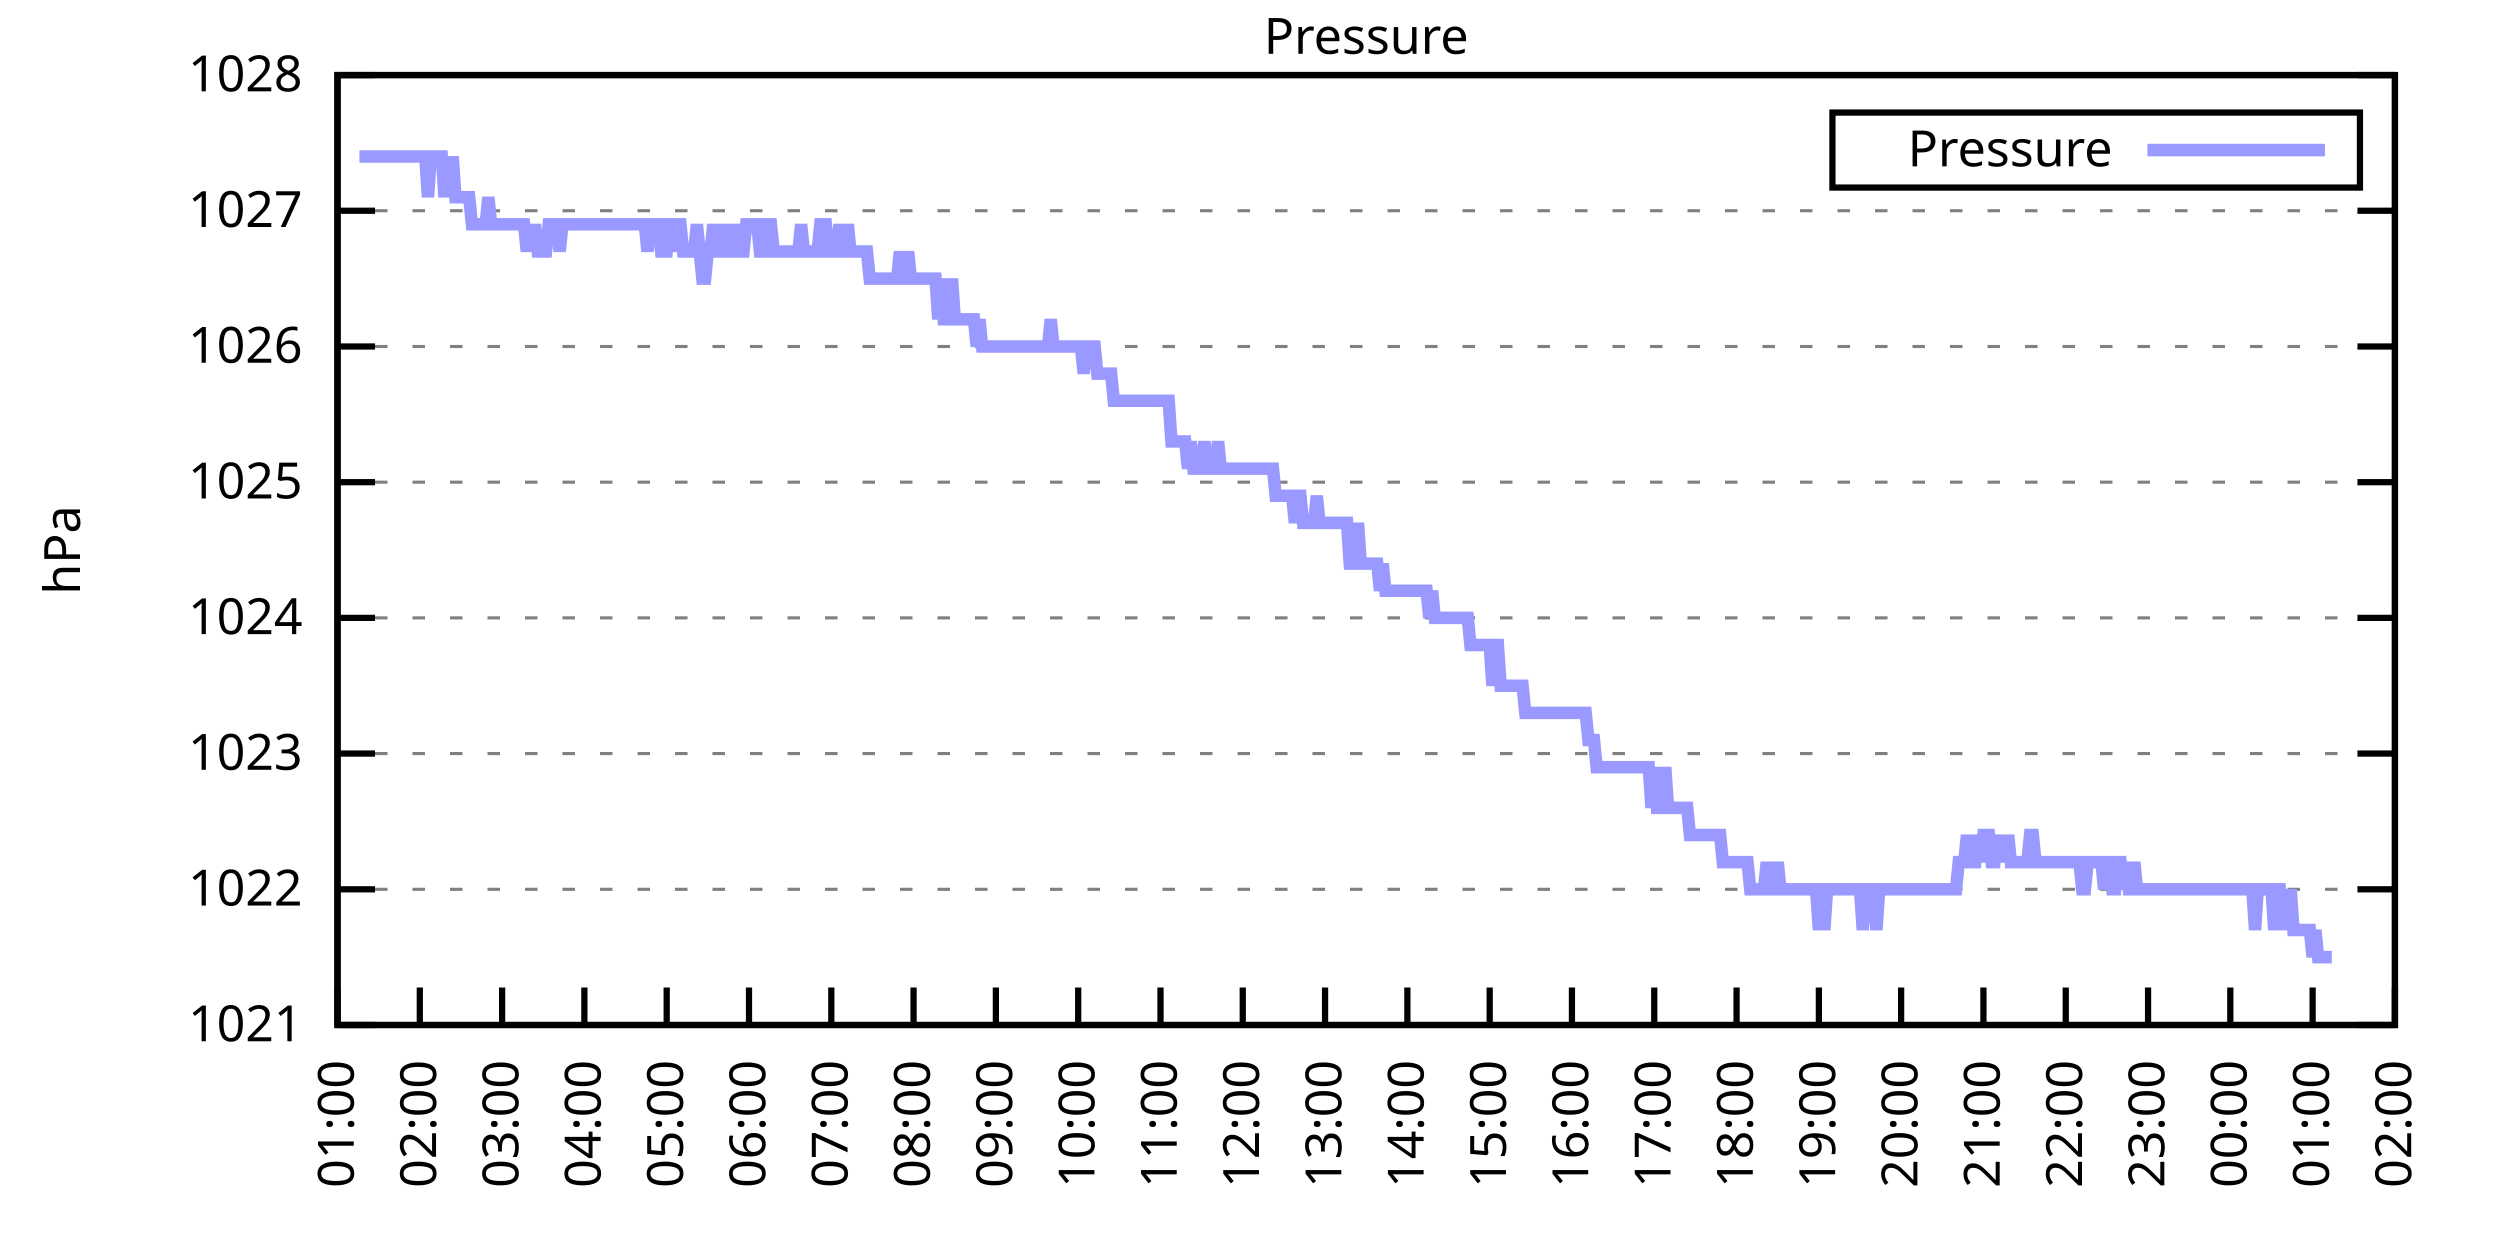
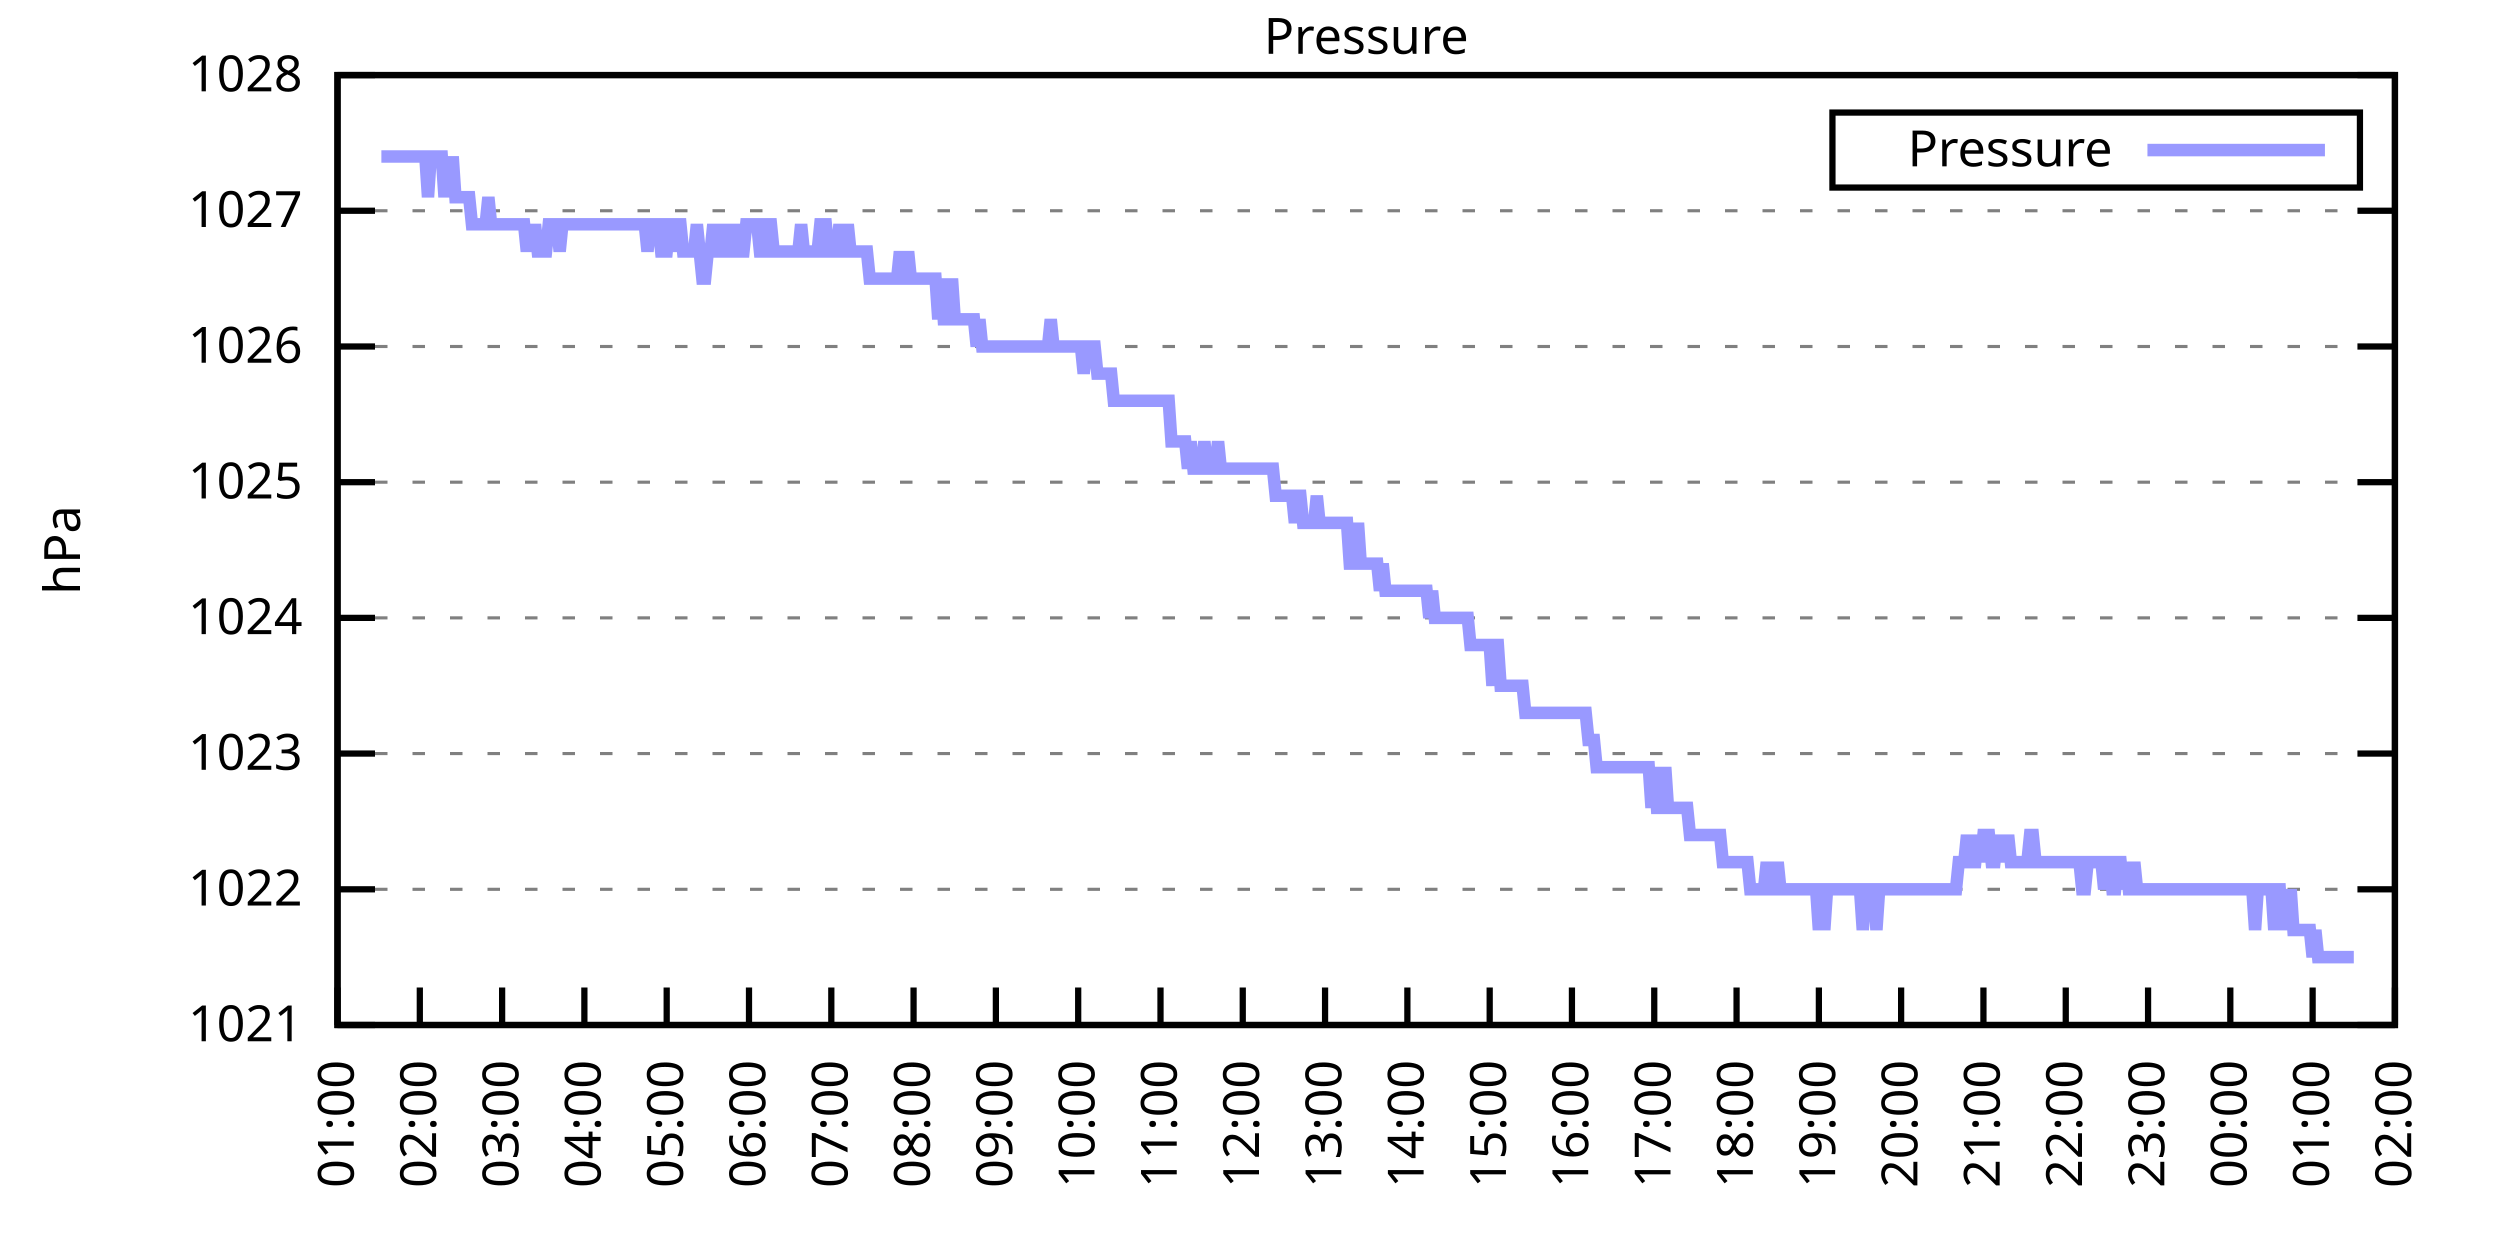
<svg xmlns="http://www.w3.org/2000/svg" xmlns:xlink="http://www.w3.org/1999/xlink" width="400" height="200" viewBox="0 0 400 200">
  <g id="gnuplot_canvas">
    <rect x="0" y="0" width="400" height="200" fill="none" />
    <defs>
      <circle id="gpDot" r="0.5" stroke-width="0.5" stroke="currentColor" />
      <path id="gpPt0" stroke-width="0.333" stroke="currentColor" d="M-1,0 h2 M0,-1 v2" />
      <path id="gpPt1" stroke-width="0.333" stroke="currentColor" d="M-1,-1 L1,1 M1,-1 L-1,1" />
      <path id="gpPt2" stroke-width="0.333" stroke="currentColor" d="M-1,0 L1,0 M0,-1 L0,1 M-1,-1 L1,1 M-1,1 L1,-1" />
      <rect id="gpPt3" stroke-width="0.333" stroke="currentColor" x="-1" y="-1" width="2" height="2" />
      <rect id="gpPt4" stroke-width="0.333" stroke="currentColor" fill="currentColor" x="-1" y="-1" width="2" height="2" />
      <circle id="gpPt5" stroke-width="0.333" stroke="currentColor" cx="0" cy="0" r="1" />
      <use xlink:href="#gpPt5" id="gpPt6" fill="currentColor" stroke="none" />
      <path id="gpPt7" stroke-width="0.333" stroke="currentColor" d="M0,-1.33 L-1.33,0.67 L1.33,0.67 z" />
      <use xlink:href="#gpPt7" id="gpPt8" fill="currentColor" stroke="none" />
      <use xlink:href="#gpPt7" id="gpPt9" stroke="currentColor" transform="rotate(180)" />
      <use xlink:href="#gpPt9" id="gpPt10" fill="currentColor" stroke="none" />
      <use xlink:href="#gpPt3" id="gpPt11" stroke="currentColor" transform="rotate(45)" />
      <use xlink:href="#gpPt11" id="gpPt12" fill="currentColor" stroke="none" />
      <path id="gpPt13" stroke-width="0.333" stroke="currentColor" d="M0,1.330 L1.265,0.411 L0.782,-1.067 L-0.782,-1.076 L-1.265,0.411 z" />
      <use xlink:href="#gpPt13" id="gpPt14" fill="currentColor" stroke="none" />
      <filter id="textbox" filterUnits="objectBoundingBox" x="0" y="0" height="1" width="1">
        <feFlood flood-color="white" flood-opacity="1" result="bgnd" />
        <feComposite in="SourceGraphic" in2="bgnd" operator="atop" />
      </filter>
      <filter id="greybox" filterUnits="objectBoundingBox" x="0" y="0" height="1" width="1">
        <feFlood flood-color="lightgrey" flood-opacity="1" result="grey" />
        <feComposite in="SourceGraphic" in2="grey" operator="atop" />
      </filter>
    </defs>
    <g fill="none" color="white" stroke="currentColor" stroke-width="1.00" stroke-linecap="butt" stroke-linejoin="miter">
</g>
    <g fill="none" color="black" stroke="currentColor" stroke-width="1.00" stroke-linecap="butt" stroke-linejoin="miter">
      <g stroke="none" shape-rendering="crispEdges">
        <polygon fill="rgb(255, 255, 255)" points="54.00,164.00 383.18,164.00 383.18,12.02 54.00,12.02 " />
      </g>
    </g>
    <g fill="none" color="black" stroke="currentColor" stroke-width="1.00" stroke-linecap="butt" stroke-linejoin="miter">
</g>
    <g fill="none" color="black" stroke="black" stroke-width="0.50" stroke-linecap="butt" stroke-linejoin="miter">
</g>
    <g fill="none" color="gray" stroke="currentColor" stroke-width="0.50" stroke-linecap="butt" stroke-linejoin="miter">
      <path stroke="gray" stroke-dasharray="2,4" class="gridline" d="M54.00,164.00 L383.19,164.00  " />
    </g>
    <g fill="none" color="gray" stroke="gray" stroke-width="1.00" stroke-linecap="butt" stroke-linejoin="miter">
</g>
    <g fill="none" color="black" stroke="currentColor" stroke-width="1.00" stroke-linecap="butt" stroke-linejoin="miter">
      <path stroke="black" d="M54.00,164.00 L60.00,164.00 M383.19,164.00 L377.19,164.00  " />
      <g transform="translate(48.40,166.60)" stroke="none" fill="black" font-family="Sans" font-size="8.00" text-anchor="end">
        <text>
          <tspan font-family="Sans"> 1021</tspan>
        </text>
      </g>
    </g>
    <g fill="none" color="black" stroke="currentColor" stroke-width="1.00" stroke-linecap="butt" stroke-linejoin="miter">
</g>
    <g fill="none" color="black" stroke="black" stroke-width="0.50" stroke-linecap="butt" stroke-linejoin="miter">
</g>
    <g fill="none" color="gray" stroke="currentColor" stroke-width="0.50" stroke-linecap="butt" stroke-linejoin="miter">
      <path stroke="gray" stroke-dasharray="2,4" class="gridline" d="M54.00,142.29 L383.19,142.29  " />
    </g>
    <g fill="none" color="gray" stroke="gray" stroke-width="1.00" stroke-linecap="butt" stroke-linejoin="miter">
</g>
    <g fill="none" color="black" stroke="currentColor" stroke-width="1.00" stroke-linecap="butt" stroke-linejoin="miter">
      <path stroke="black" d="M54.00,142.29 L60.00,142.29 M383.19,142.29 L377.19,142.29  " />
      <g transform="translate(48.40,144.89)" stroke="none" fill="black" font-family="Sans" font-size="8.00" text-anchor="end">
        <text>
          <tspan font-family="Sans"> 1022</tspan>
        </text>
      </g>
    </g>
    <g fill="none" color="black" stroke="currentColor" stroke-width="1.00" stroke-linecap="butt" stroke-linejoin="miter">
</g>
    <g fill="none" color="black" stroke="black" stroke-width="0.50" stroke-linecap="butt" stroke-linejoin="miter">
</g>
    <g fill="none" color="gray" stroke="currentColor" stroke-width="0.50" stroke-linecap="butt" stroke-linejoin="miter">
      <path stroke="gray" stroke-dasharray="2,4" class="gridline" d="M54.00,120.57 L383.19,120.57  " />
    </g>
    <g fill="none" color="gray" stroke="gray" stroke-width="1.00" stroke-linecap="butt" stroke-linejoin="miter">
</g>
    <g fill="none" color="black" stroke="currentColor" stroke-width="1.00" stroke-linecap="butt" stroke-linejoin="miter">
      <path stroke="black" d="M54.00,120.57 L60.00,120.57 M383.19,120.57 L377.19,120.57  " />
      <g transform="translate(48.40,123.17)" stroke="none" fill="black" font-family="Sans" font-size="8.00" text-anchor="end">
        <text>
          <tspan font-family="Sans"> 1023</tspan>
        </text>
      </g>
    </g>
    <g fill="none" color="black" stroke="currentColor" stroke-width="1.00" stroke-linecap="butt" stroke-linejoin="miter">
</g>
    <g fill="none" color="black" stroke="black" stroke-width="0.50" stroke-linecap="butt" stroke-linejoin="miter">
</g>
    <g fill="none" color="gray" stroke="currentColor" stroke-width="0.50" stroke-linecap="butt" stroke-linejoin="miter">
      <path stroke="gray" stroke-dasharray="2,4" class="gridline" d="M54.00,98.86 L383.19,98.86  " />
    </g>
    <g fill="none" color="gray" stroke="gray" stroke-width="1.00" stroke-linecap="butt" stroke-linejoin="miter">
</g>
    <g fill="none" color="black" stroke="currentColor" stroke-width="1.00" stroke-linecap="butt" stroke-linejoin="miter">
      <path stroke="black" d="M54.00,98.86 L60.00,98.86 M383.19,98.86 L377.19,98.86  " />
      <g transform="translate(48.40,101.46)" stroke="none" fill="black" font-family="Sans" font-size="8.00" text-anchor="end">
        <text>
          <tspan font-family="Sans"> 1024</tspan>
        </text>
      </g>
    </g>
    <g fill="none" color="black" stroke="currentColor" stroke-width="1.00" stroke-linecap="butt" stroke-linejoin="miter">
</g>
    <g fill="none" color="black" stroke="black" stroke-width="0.50" stroke-linecap="butt" stroke-linejoin="miter">
</g>
    <g fill="none" color="gray" stroke="currentColor" stroke-width="0.50" stroke-linecap="butt" stroke-linejoin="miter">
      <path stroke="gray" stroke-dasharray="2,4" class="gridline" d="M54.00,77.15 L383.19,77.15  " />
    </g>
    <g fill="none" color="gray" stroke="gray" stroke-width="1.00" stroke-linecap="butt" stroke-linejoin="miter">
</g>
    <g fill="none" color="black" stroke="currentColor" stroke-width="1.00" stroke-linecap="butt" stroke-linejoin="miter">
      <path stroke="black" d="M54.00,77.15 L60.00,77.15 M383.19,77.15 L377.19,77.15  " />
      <g transform="translate(48.40,79.75)" stroke="none" fill="black" font-family="Sans" font-size="8.00" text-anchor="end">
        <text>
          <tspan font-family="Sans"> 1025</tspan>
        </text>
      </g>
    </g>
    <g fill="none" color="black" stroke="currentColor" stroke-width="1.00" stroke-linecap="butt" stroke-linejoin="miter">
</g>
    <g fill="none" color="black" stroke="black" stroke-width="0.50" stroke-linecap="butt" stroke-linejoin="miter">
</g>
    <g fill="none" color="gray" stroke="currentColor" stroke-width="0.50" stroke-linecap="butt" stroke-linejoin="miter">
      <path stroke="gray" stroke-dasharray="2,4" class="gridline" d="M54.00,55.44 L383.19,55.44  " />
    </g>
    <g fill="none" color="gray" stroke="gray" stroke-width="1.00" stroke-linecap="butt" stroke-linejoin="miter">
</g>
    <g fill="none" color="black" stroke="currentColor" stroke-width="1.00" stroke-linecap="butt" stroke-linejoin="miter">
      <path stroke="black" d="M54.00,55.44 L60.00,55.44 M383.19,55.44 L377.19,55.44  " />
      <g transform="translate(48.40,58.04)" stroke="none" fill="black" font-family="Sans" font-size="8.00" text-anchor="end">
        <text>
          <tspan font-family="Sans"> 1026</tspan>
        </text>
      </g>
    </g>
    <g fill="none" color="black" stroke="currentColor" stroke-width="1.00" stroke-linecap="butt" stroke-linejoin="miter">
</g>
    <g fill="none" color="black" stroke="black" stroke-width="0.50" stroke-linecap="butt" stroke-linejoin="miter">
</g>
    <g fill="none" color="gray" stroke="currentColor" stroke-width="0.50" stroke-linecap="butt" stroke-linejoin="miter">
      <path stroke="gray" stroke-dasharray="2,4" class="gridline" d="M54.00,33.72 L383.19,33.72  " />
    </g>
    <g fill="none" color="gray" stroke="gray" stroke-width="1.00" stroke-linecap="butt" stroke-linejoin="miter">
</g>
    <g fill="none" color="black" stroke="currentColor" stroke-width="1.00" stroke-linecap="butt" stroke-linejoin="miter">
      <path stroke="black" d="M54.00,33.72 L60.00,33.72 M383.19,33.72 L377.19,33.72  " />
      <g transform="translate(48.40,36.32)" stroke="none" fill="black" font-family="Sans" font-size="8.00" text-anchor="end">
        <text>
          <tspan font-family="Sans"> 1027</tspan>
        </text>
      </g>
    </g>
    <g fill="none" color="black" stroke="currentColor" stroke-width="1.00" stroke-linecap="butt" stroke-linejoin="miter">
</g>
    <g fill="none" color="black" stroke="black" stroke-width="0.50" stroke-linecap="butt" stroke-linejoin="miter">
</g>
    <g fill="none" color="gray" stroke="currentColor" stroke-width="0.50" stroke-linecap="butt" stroke-linejoin="miter">
      <path stroke="gray" stroke-dasharray="2,4" class="gridline" d="M54.00,12.01 L383.19,12.01  " />
    </g>
    <g fill="none" color="gray" stroke="gray" stroke-width="1.00" stroke-linecap="butt" stroke-linejoin="miter">
</g>
    <g fill="none" color="black" stroke="currentColor" stroke-width="1.00" stroke-linecap="butt" stroke-linejoin="miter">
      <path stroke="black" d="M54.00,12.01 L60.00,12.01 M383.19,12.01 L377.19,12.01  " />
      <g transform="translate(48.40,14.61)" stroke="none" fill="black" font-family="Sans" font-size="8.00" text-anchor="end">
        <text>
          <tspan font-family="Sans"> 1028</tspan>
        </text>
      </g>
    </g>
    <g fill="none" color="black" stroke="currentColor" stroke-width="1.00" stroke-linecap="butt" stroke-linejoin="miter">
      <path stroke="black" d="M54.00,164.00 L54.00,158.00  " />
      <g transform="translate(56.60,169.60) rotate(270.00)" stroke="none" fill="black" font-family="Sans" font-size="8.00" text-anchor="end">
        <text>
          <tspan font-family="Sans">01:00</tspan>
        </text>
      </g>
    </g>
    <g fill="none" color="black" stroke="currentColor" stroke-width="1.00" stroke-linecap="butt" stroke-linejoin="miter">
      <path stroke="black" d="M67.17,164.00 L67.17,158.00  " />
      <g transform="translate(69.77,169.60) rotate(270.00)" stroke="none" fill="black" font-family="Sans" font-size="8.00" text-anchor="end">
        <text>
          <tspan font-family="Sans">02:00</tspan>
        </text>
      </g>
    </g>
    <g fill="none" color="black" stroke="currentColor" stroke-width="1.00" stroke-linecap="butt" stroke-linejoin="miter">
      <path stroke="black" d="M80.34,164.00 L80.34,158.00  " />
      <g transform="translate(82.94,169.60) rotate(270.00)" stroke="none" fill="black" font-family="Sans" font-size="8.00" text-anchor="end">
        <text>
          <tspan font-family="Sans">03:00</tspan>
        </text>
      </g>
    </g>
    <g fill="none" color="black" stroke="currentColor" stroke-width="1.00" stroke-linecap="butt" stroke-linejoin="miter">
      <path stroke="black" d="M93.50,164.00 L93.50,158.00  " />
      <g transform="translate(96.10,169.60) rotate(270.00)" stroke="none" fill="black" font-family="Sans" font-size="8.00" text-anchor="end">
        <text>
          <tspan font-family="Sans">04:00</tspan>
        </text>
      </g>
    </g>
    <g fill="none" color="black" stroke="currentColor" stroke-width="1.00" stroke-linecap="butt" stroke-linejoin="miter">
      <path stroke="black" d="M106.67,164.00 L106.67,158.00  " />
      <g transform="translate(109.27,169.60) rotate(270.00)" stroke="none" fill="black" font-family="Sans" font-size="8.00" text-anchor="end">
        <text>
          <tspan font-family="Sans">05:00</tspan>
        </text>
      </g>
    </g>
    <g fill="none" color="black" stroke="currentColor" stroke-width="1.00" stroke-linecap="butt" stroke-linejoin="miter">
      <path stroke="black" d="M119.84,164.00 L119.84,158.00  " />
      <g transform="translate(122.44,169.60) rotate(270.00)" stroke="none" fill="black" font-family="Sans" font-size="8.00" text-anchor="end">
        <text>
          <tspan font-family="Sans">06:00</tspan>
        </text>
      </g>
    </g>
    <g fill="none" color="black" stroke="currentColor" stroke-width="1.00" stroke-linecap="butt" stroke-linejoin="miter">
      <path stroke="black" d="M133.01,164.00 L133.01,158.00  " />
      <g transform="translate(135.61,169.60) rotate(270.00)" stroke="none" fill="black" font-family="Sans" font-size="8.00" text-anchor="end">
        <text>
          <tspan font-family="Sans">07:00</tspan>
        </text>
      </g>
    </g>
    <g fill="none" color="black" stroke="currentColor" stroke-width="1.00" stroke-linecap="butt" stroke-linejoin="miter">
      <path stroke="black" d="M146.17,164.00 L146.17,158.00  " />
      <g transform="translate(148.77,169.60) rotate(270.00)" stroke="none" fill="black" font-family="Sans" font-size="8.00" text-anchor="end">
        <text>
          <tspan font-family="Sans">08:00</tspan>
        </text>
      </g>
    </g>
    <g fill="none" color="black" stroke="currentColor" stroke-width="1.00" stroke-linecap="butt" stroke-linejoin="miter">
      <path stroke="black" d="M159.34,164.00 L159.34,158.00  " />
      <g transform="translate(161.94,169.60) rotate(270.00)" stroke="none" fill="black" font-family="Sans" font-size="8.00" text-anchor="end">
        <text>
          <tspan font-family="Sans">09:00</tspan>
        </text>
      </g>
    </g>
    <g fill="none" color="black" stroke="currentColor" stroke-width="1.00" stroke-linecap="butt" stroke-linejoin="miter">
      <path stroke="black" d="M172.51,164.00 L172.51,158.00  " />
      <g transform="translate(175.11,169.60) rotate(270.00)" stroke="none" fill="black" font-family="Sans" font-size="8.00" text-anchor="end">
        <text>
          <tspan font-family="Sans">10:00</tspan>
        </text>
      </g>
    </g>
    <g fill="none" color="black" stroke="currentColor" stroke-width="1.00" stroke-linecap="butt" stroke-linejoin="miter">
      <path stroke="black" d="M185.68,164.00 L185.68,158.00  " />
      <g transform="translate(188.28,169.60) rotate(270.00)" stroke="none" fill="black" font-family="Sans" font-size="8.00" text-anchor="end">
        <text>
          <tspan font-family="Sans">11:00</tspan>
        </text>
      </g>
    </g>
    <g fill="none" color="black" stroke="currentColor" stroke-width="1.00" stroke-linecap="butt" stroke-linejoin="miter">
      <path stroke="black" d="M198.84,164.00 L198.84,158.00  " />
      <g transform="translate(201.44,169.60) rotate(270.00)" stroke="none" fill="black" font-family="Sans" font-size="8.00" text-anchor="end">
        <text>
          <tspan font-family="Sans">12:00</tspan>
        </text>
      </g>
    </g>
    <g fill="none" color="black" stroke="currentColor" stroke-width="1.00" stroke-linecap="butt" stroke-linejoin="miter">
      <path stroke="black" d="M212.01,164.00 L212.01,158.00  " />
      <g transform="translate(214.61,169.60) rotate(270.00)" stroke="none" fill="black" font-family="Sans" font-size="8.00" text-anchor="end">
        <text>
          <tspan font-family="Sans">13:00</tspan>
        </text>
      </g>
    </g>
    <g fill="none" color="black" stroke="currentColor" stroke-width="1.00" stroke-linecap="butt" stroke-linejoin="miter">
      <path stroke="black" d="M225.18,164.00 L225.18,158.00  " />
      <g transform="translate(227.78,169.60) rotate(270.00)" stroke="none" fill="black" font-family="Sans" font-size="8.00" text-anchor="end">
        <text>
          <tspan font-family="Sans">14:00</tspan>
        </text>
      </g>
    </g>
    <g fill="none" color="black" stroke="currentColor" stroke-width="1.00" stroke-linecap="butt" stroke-linejoin="miter">
      <path stroke="black" d="M238.35,164.00 L238.35,158.00  " />
      <g transform="translate(240.95,169.60) rotate(270.00)" stroke="none" fill="black" font-family="Sans" font-size="8.00" text-anchor="end">
        <text>
          <tspan font-family="Sans">15:00</tspan>
        </text>
      </g>
    </g>
    <g fill="none" color="black" stroke="currentColor" stroke-width="1.00" stroke-linecap="butt" stroke-linejoin="miter">
      <path stroke="black" d="M251.51,164.00 L251.51,158.00  " />
      <g transform="translate(254.11,169.60) rotate(270.00)" stroke="none" fill="black" font-family="Sans" font-size="8.00" text-anchor="end">
        <text>
          <tspan font-family="Sans">16:00</tspan>
        </text>
      </g>
    </g>
    <g fill="none" color="black" stroke="currentColor" stroke-width="1.00" stroke-linecap="butt" stroke-linejoin="miter">
      <path stroke="black" d="M264.68,164.00 L264.68,158.00  " />
      <g transform="translate(267.28,169.60) rotate(270.00)" stroke="none" fill="black" font-family="Sans" font-size="8.00" text-anchor="end">
        <text>
          <tspan font-family="Sans">17:00</tspan>
        </text>
      </g>
    </g>
    <g fill="none" color="black" stroke="currentColor" stroke-width="1.00" stroke-linecap="butt" stroke-linejoin="miter">
      <path stroke="black" d="M277.85,164.00 L277.85,158.00  " />
      <g transform="translate(280.45,169.60) rotate(270.00)" stroke="none" fill="black" font-family="Sans" font-size="8.00" text-anchor="end">
        <text>
          <tspan font-family="Sans">18:00</tspan>
        </text>
      </g>
    </g>
    <g fill="none" color="black" stroke="currentColor" stroke-width="1.00" stroke-linecap="butt" stroke-linejoin="miter">
      <path stroke="black" d="M291.02,164.00 L291.02,158.00  " />
      <g transform="translate(293.62,169.60) rotate(270.00)" stroke="none" fill="black" font-family="Sans" font-size="8.00" text-anchor="end">
        <text>
          <tspan font-family="Sans">19:00</tspan>
        </text>
      </g>
    </g>
    <g fill="none" color="black" stroke="currentColor" stroke-width="1.00" stroke-linecap="butt" stroke-linejoin="miter">
      <path stroke="black" d="M304.18,164.00 L304.18,158.00  " />
      <g transform="translate(306.78,169.60) rotate(270.00)" stroke="none" fill="black" font-family="Sans" font-size="8.00" text-anchor="end">
        <text>
          <tspan font-family="Sans">20:00</tspan>
        </text>
      </g>
    </g>
    <g fill="none" color="black" stroke="currentColor" stroke-width="1.00" stroke-linecap="butt" stroke-linejoin="miter">
      <path stroke="black" d="M317.35,164.00 L317.35,158.00  " />
      <g transform="translate(319.95,169.60) rotate(270.00)" stroke="none" fill="black" font-family="Sans" font-size="8.00" text-anchor="end">
        <text>
          <tspan font-family="Sans">21:00</tspan>
        </text>
      </g>
    </g>
    <g fill="none" color="black" stroke="currentColor" stroke-width="1.00" stroke-linecap="butt" stroke-linejoin="miter">
      <path stroke="black" d="M330.52,164.00 L330.52,158.00  " />
      <g transform="translate(333.12,169.60) rotate(270.00)" stroke="none" fill="black" font-family="Sans" font-size="8.00" text-anchor="end">
        <text>
          <tspan font-family="Sans">22:00</tspan>
        </text>
      </g>
    </g>
    <g fill="none" color="black" stroke="currentColor" stroke-width="1.00" stroke-linecap="butt" stroke-linejoin="miter">
      <path stroke="black" d="M343.69,164.00 L343.69,158.00  " />
      <g transform="translate(346.29,169.60) rotate(270.00)" stroke="none" fill="black" font-family="Sans" font-size="8.00" text-anchor="end">
        <text>
          <tspan font-family="Sans">23:00</tspan>
        </text>
      </g>
    </g>
    <g fill="none" color="black" stroke="currentColor" stroke-width="1.00" stroke-linecap="butt" stroke-linejoin="miter">
      <path stroke="black" d="M356.85,164.00 L356.85,158.00  " />
      <g transform="translate(359.45,169.60) rotate(270.00)" stroke="none" fill="black" font-family="Sans" font-size="8.00" text-anchor="end">
        <text>
          <tspan font-family="Sans">00:00</tspan>
        </text>
      </g>
    </g>
    <g fill="none" color="black" stroke="currentColor" stroke-width="1.00" stroke-linecap="butt" stroke-linejoin="miter">
      <path stroke="black" d="M370.02,164.00 L370.02,158.00  " />
      <g transform="translate(372.62,169.60) rotate(270.00)" stroke="none" fill="black" font-family="Sans" font-size="8.00" text-anchor="end">
        <text>
          <tspan font-family="Sans">01:00</tspan>
        </text>
      </g>
    </g>
    <g fill="none" color="black" stroke="currentColor" stroke-width="1.00" stroke-linecap="butt" stroke-linejoin="miter">
      <path stroke="black" d="M383.19,164.00 L383.19,158.00  " />
      <g transform="translate(385.79,169.60) rotate(270.00)" stroke="none" fill="black" font-family="Sans" font-size="8.00" text-anchor="end">
        <text>
          <tspan font-family="Sans">02:00</tspan>
        </text>
      </g>
    </g>
    <g fill="none" color="black" stroke="currentColor" stroke-width="1.00" stroke-linecap="butt" stroke-linejoin="miter">
</g>
    <g fill="none" color="black" stroke="currentColor" stroke-width="1.00" stroke-linecap="butt" stroke-linejoin="miter">
      <path stroke="black" d="M54.00,12.01 L54.00,164.00 L383.19,164.00 L383.19,12.01 L54.00,12.01 Z  " />
    </g>
    <g fill="none" color="black" stroke="currentColor" stroke-width="1.00" stroke-linecap="butt" stroke-linejoin="miter">
</g>
    <g fill="none" color="black" stroke="currentColor" stroke-width="1.00" stroke-linecap="butt" stroke-linejoin="miter">
      <path stroke="black" d="M293.19,30.01 L293.19,18.01 L377.59,18.01 L377.59,30.01 L293.19,30.01 Z  " />
    </g>
    <g id="Pressure_plot_1">
      <g fill="none" color="white" stroke="black" stroke-width="2.00" stroke-linecap="butt" stroke-linejoin="miter">
</g>
      <g fill="none" color="black" stroke="currentColor" stroke-width="2.00" stroke-linecap="butt" stroke-linejoin="miter">
        <g transform="translate(337.99,26.61)" stroke="none" fill="black" font-family="Sans" font-size="8.00" text-anchor="end">
          <text>
            <tspan font-family="Sans">Pressure</tspan>
          </text>
        </g>
      </g>
      <g fill="none" color="black" stroke="currentColor" stroke-width="2.00" stroke-linecap="butt" stroke-linejoin="miter">
-         <path stroke="rgb(153, 153, 255)" d="M343.59,24.01 L371.99,24.01 M57.51,25.04 L57.95,25.04 L58.39,25.04 L58.83,25.04 L59.27,25.04 L59.71,25.04   L60.14,25.04 L60.58,25.04 L61.02,25.04 L61.46,25.04 L61.90,25.04 L62.34,25.04 L62.78,25.04 L63.22,25.04   L63.66,25.04 L64.10,25.04 L64.53,25.04 L64.97,25.04 L65.41,25.04 L65.85,25.04 L66.29,25.04 L66.73,25.04   L67.17,25.04 L67.61,25.04 L68.05,25.04 L68.48,31.55 L68.92,25.04 L69.36,25.04 L69.80,25.04 L70.24,25.04   L70.68,25.04 L71.12,31.55 L71.56,25.04 L72.00,31.55 L72.43,25.04 L72.87,31.55 L73.31,31.55 L73.75,31.55   L74.19,31.55 L74.63,31.55 L75.07,31.55 L75.51,35.89 L75.95,35.89 L76.38,35.89 L76.82,35.89 L77.26,35.89   L77.70,35.89 L78.14,31.55 L78.58,35.89 L79.02,35.89 L79.46,35.89 L79.90,35.89 L80.34,35.89 L80.77,35.89   L81.21,35.89 L81.65,35.89 L82.09,35.89 L82.53,35.89 L82.97,35.89 L83.41,35.89 L83.85,35.89 L84.29,40.24   L84.72,35.89 L85.16,40.24 L85.60,35.89 L86.04,40.24 L86.48,40.24 L86.92,40.24 L87.36,40.24 L87.80,35.89   L88.24,35.89 L88.67,35.89 L89.11,35.89 L89.55,40.24 L89.99,35.89 L90.43,35.89 L90.87,35.89 L91.31,35.89   L91.75,35.89 L92.19,35.89 L92.62,35.89 L93.06,35.89 L93.50,35.89 L93.94,35.89 L94.38,35.89 L94.82,35.89   L95.26,35.89 L95.70,35.89 L96.14,35.89 L96.58,35.89 L97.01,35.89 L97.45,35.89 L97.89,35.89 L98.33,35.89   L98.77,35.89 L99.21,35.89 L99.65,35.89 L100.09,35.89 L100.53,35.89 L100.96,35.89 L101.40,35.89 L101.84,35.89   L102.28,35.89 L102.72,35.89 L103.16,35.89 L103.60,40.24 L104.04,35.89 L104.48,35.89 L104.91,35.89 L105.35,35.89   L105.79,40.24 L106.23,40.24 L106.67,40.24 L107.11,35.89 L107.55,35.89 L107.99,40.24 L108.43,35.89 L108.87,35.89   L109.30,40.24 L109.74,40.24 L110.18,40.24 L110.62,40.24 L111.06,40.24 L111.50,35.89 L111.94,40.24 L112.38,44.58   L112.82,44.58 L113.25,40.24 L113.69,40.24 L114.13,35.89 L114.57,40.24 L115.01,40.24 L115.45,40.24 L115.89,35.89   L116.33,40.24 L116.77,40.24 L117.20,40.24 L117.64,35.89 L118.08,40.24 L118.52,40.24 L118.96,40.24 L119.40,35.89   L119.84,35.89 L120.28,35.89 L120.72,35.89 L121.15,35.89 L121.59,40.24 L122.03,40.24 L122.47,40.24 L122.91,35.89   L123.35,35.89 L123.79,40.24 L124.23,40.24 L124.67,40.24 L125.11,40.24 L125.54,40.24 L125.98,40.24 L126.42,40.24   L126.86,40.24 L127.30,40.24 L127.74,40.24 L128.18,35.89 L128.62,40.24 L129.06,40.24 L129.49,40.24 L129.93,40.24   L130.37,40.24 L130.81,40.24 L131.25,35.89 L131.69,35.89 L132.13,35.89 L132.57,40.24 L133.01,40.24 L133.44,40.24   L133.88,40.24 L134.32,35.89 L134.76,40.24 L135.20,40.24 L135.64,35.89 L136.08,40.24 L136.52,40.24 L136.96,40.24   L137.39,40.24 L137.83,40.24 L138.27,40.24 L138.71,40.24 L139.15,44.58 L139.59,44.58 L140.03,44.58 L140.47,44.58   L140.91,44.58 L141.35,44.58 L141.78,44.58 L142.22,44.58 L142.66,44.58 L143.10,44.58 L143.54,44.58 L143.98,40.24   L144.42,44.58 L144.86,44.58 L145.30,40.24 L145.73,44.58 L146.17,44.58 L146.61,44.58 L147.05,44.58 L147.49,44.58   L147.93,44.58 L148.37,44.58 L148.81,44.58 L149.25,44.58 L149.68,44.58 L150.12,51.09 L150.56,44.58 L151.00,51.09   L151.44,51.09 L151.88,51.09 L152.32,44.58 L152.76,51.09 L153.20,51.09 L153.63,51.09 L154.07,51.09 L154.51,51.09   L154.95,51.09 L155.39,51.09 L155.83,51.09 L156.27,55.44 L156.71,51.09 L157.15,55.44 L157.59,55.44 L158.02,55.44   L158.46,55.44 L158.90,55.44 L159.34,55.44 L159.78,55.44 L160.22,55.44 L160.66,55.44 L161.10,55.44 L161.54,55.44   L161.97,55.44 L162.41,55.44 L162.85,55.44 L163.29,55.44 L163.73,55.44 L164.17,55.44 L164.61,55.44 L165.05,55.44   L165.49,55.44 L165.92,55.44 L166.36,55.44 L166.80,55.44 L167.24,55.44 L167.68,55.44 L168.12,51.09 L168.56,55.44   L169.00,55.44 L169.44,55.44 L169.87,55.44 L170.31,55.44 L170.75,55.44 L171.19,55.44 L171.63,55.44 L172.07,55.44   L172.51,55.44 L172.95,55.44 L173.39,59.78 L173.83,55.44 L174.26,55.44 L174.70,55.44 L175.14,55.44 L175.58,59.78   L176.02,59.78 L176.46,59.78 L176.90,59.78 L177.34,59.78 L177.78,59.78 L178.21,64.12 L178.65,64.12 L179.09,64.12   L179.53,64.12 L179.97,64.12 L180.41,64.12 L180.85,64.12 L181.29,64.12 L181.73,64.12 L182.16,64.12 L182.60,64.12   L183.04,64.12 L183.48,64.12 L183.92,64.12 L184.36,64.12 L184.80,64.12 L185.24,64.12 L185.68,64.12 L186.11,64.12   L186.55,64.12 L186.99,64.12 L187.43,70.63 L187.87,70.63 L188.31,70.63 L188.75,70.63 L189.19,70.63 L189.63,70.63   L190.07,74.98 L190.50,70.63 L190.94,74.98 L191.38,74.98 L191.82,74.98 L192.26,74.98 L192.70,70.63 L193.14,74.98   L193.58,74.98 L194.02,74.98 L194.45,74.98 L194.89,70.63 L195.33,74.98 L195.77,74.98 L196.21,74.98 L196.65,74.98   L197.09,74.98 L197.53,74.98 L197.97,74.98 L198.40,74.98 L198.84,74.98 L199.28,74.98 L199.72,74.98 L200.16,74.98   L200.60,74.98 L201.04,74.98 L201.48,74.98 L201.92,74.98 L202.35,74.98 L202.79,74.98 L203.23,74.98 L203.67,74.98   L204.11,79.32 L204.55,79.32 L204.99,79.32 L205.43,79.32 L205.87,79.32 L206.31,79.32 L206.74,79.32 L207.18,83.66   L207.62,79.32 L208.06,79.32 L208.50,83.66 L208.94,83.66 L209.38,83.66 L209.82,83.66 L210.26,83.66 L210.69,79.32   L211.13,83.66 L211.57,83.66 L212.01,83.66 L212.45,83.66 L212.89,83.66 L213.33,83.66 L213.77,83.66 L214.21,83.66   L214.64,83.66 L215.08,83.66 L215.52,83.66 L215.96,90.18 L216.40,90.18 L216.84,90.18 L217.28,83.66 L217.72,90.18   L218.16,90.18 L218.60,90.18 L219.03,90.18 L219.47,90.18 L219.91,90.18 L220.35,90.18 L220.79,94.52 L221.23,90.18   L221.67,94.52 L222.11,94.52 L222.55,94.52 L222.98,94.52 L223.42,94.52 L223.86,94.52 L224.30,94.52 L224.74,94.52   L225.18,94.52 L225.62,94.52 L226.06,94.52 L226.50,94.52 L226.93,94.52 L227.37,94.52 L227.81,94.52 L228.25,94.52   L228.69,98.86 L229.13,94.52 L229.57,98.86 L230.01,98.86 L230.45,98.86 L230.88,98.86 L231.32,98.86 L231.76,98.86   L232.20,98.86 L232.64,98.86 L233.08,98.86 L233.52,98.86 L233.96,98.86 L234.40,98.86 L234.84,98.86 L235.27,103.20   L235.71,103.20 L236.15,103.20 L236.59,103.20 L237.03,103.20 L237.47,103.20 L237.91,103.20 L238.35,103.20 L238.79,109.72   L239.22,103.20 L239.66,103.20 L240.10,109.72 L240.54,109.72 L240.98,109.72 L241.42,109.72 L241.86,109.72 L242.30,109.72   L242.74,109.72 L243.17,109.72 L243.61,109.72 L244.05,114.06 L244.49,114.06 L244.93,114.06 L245.37,114.06 L245.81,114.06   L246.25,114.06 L246.69,114.06 L247.12,114.06 L247.56,114.06 L248.00,114.06 L248.44,114.06 L248.88,114.06 L249.32,114.06   L249.76,114.06 L250.20,114.06 L250.64,114.06 L251.08,114.06 L251.51,114.06 L251.95,114.06 L252.39,114.06 L252.83,114.06   L253.27,114.06 L253.71,114.06 L254.15,118.40 L254.59,118.40 L255.03,118.40 L255.46,122.75 L255.90,122.75 L256.34,122.75   L256.78,122.75 L257.22,122.75 L257.66,122.75 L258.10,122.75 L258.54,122.75 L258.98,122.75 L259.41,122.75 L259.85,122.75   L260.29,122.75 L260.73,122.75 L261.17,122.75 L261.61,122.75 L262.05,122.75 L262.49,122.75 L262.93,122.75 L263.36,122.75   L263.80,122.75 L264.24,129.26 L264.68,122.75 L265.12,129.26 L265.56,129.26 L266.00,129.26 L266.44,122.75 L266.88,129.26   L267.32,129.26 L267.75,129.26 L268.19,129.26 L268.63,129.26 L269.07,129.26 L269.51,129.26 L269.95,129.26 L270.39,133.60   L270.83,133.60 L271.27,133.60 L271.70,133.60 L272.14,133.60 L272.58,133.60 L273.02,133.60 L273.46,133.60 L273.90,133.60   L274.34,133.60 L274.78,133.60 L275.22,133.60 L275.65,137.94 L276.09,137.94 L276.53,137.94 L276.97,137.94 L277.41,137.94   L277.85,137.94 L278.29,137.94 L278.73,137.94 L279.17,137.94 L279.60,137.94 L280.04,142.29 L280.48,142.29 L280.92,142.29   L281.36,142.29 L281.80,142.29 L282.24,142.29 L282.68,137.94 L283.12,142.29 L283.56,142.29 L283.99,142.29 L284.43,137.94   L284.87,142.29 L285.31,142.29 L285.75,142.29 L286.19,142.29 L286.63,142.29 L287.07,142.29 L287.51,142.29 L287.94,142.29   L288.38,142.29 L288.82,142.29 L289.26,142.29 L289.70,142.29 L290.14,142.29 L290.58,142.29 L291.02,148.80 L291.46,142.29   L291.89,148.80 L292.33,142.29 L292.77,142.29 L293.21,142.29 L293.65,142.29 L294.09,142.29 L294.53,142.29 L294.97,142.29   L295.41,142.29 L295.84,142.29 L296.28,142.29 L296.72,142.29 L297.16,142.29 L297.60,142.29 L298.04,148.80 L298.48,142.29   L298.92,142.29 L299.36,142.29 L299.80,142.29 L300.23,148.80 L300.67,142.29 L301.11,142.29 L301.55,142.29 L301.99,142.29   L302.43,142.29 L302.87,142.29 L303.31,142.29 L303.75,142.29 L304.18,142.29 L304.62,142.29 L305.06,142.29 L305.50,142.29   L305.94,142.29 L306.38,142.29 L306.82,142.29 L307.26,142.29 L307.70,142.29 L308.13,142.29 L308.57,142.29 L309.01,142.29   L309.45,142.29 L309.89,142.29 L310.33,142.29 L310.77,142.29 L311.21,142.29 L311.65,142.29 L312.08,142.29 L312.52,142.29   L312.96,142.29 L313.40,137.94 L313.84,137.94 L314.28,137.94 L314.72,133.60 L315.16,137.94 L315.60,137.94 L316.04,137.94   L316.47,133.60 L316.91,137.94 L317.35,133.60 L317.79,133.60 L318.23,133.60 L318.67,137.94 L319.11,137.94 L319.55,133.60   L319.99,137.94 L320.42,133.60 L320.86,137.94 L321.30,133.60 L321.74,137.94 L322.18,137.94 L322.62,137.94 L323.06,137.94   L323.50,137.94 L323.94,137.94 L324.37,137.94 L324.81,133.60 L325.25,133.60 L325.69,137.94 L326.13,137.94 L326.57,137.94   L327.01,137.94 L327.45,137.94 L327.89,137.94 L328.33,137.94 L328.76,137.94 L329.20,137.94 L329.64,137.94 L330.08,137.94   L330.52,137.94 L330.96,137.94 L331.40,137.94 L331.84,137.94 L332.28,137.94 L332.71,137.94 L333.15,142.29 L333.59,142.29   L334.03,137.94 L334.47,137.94 L334.91,137.94 L335.35,137.94 L335.79,137.94 L336.23,137.94 L336.66,142.29 L337.10,137.94   L337.54,137.94 L337.98,142.29 L338.42,142.29 L338.86,137.94 L339.30,137.94 L339.74,142.29 L340.18,137.94 L340.61,142.29   L341.05,142.29 L341.49,137.94 L341.93,142.29 L342.37,142.29 L342.81,142.29 L343.25,142.29 L343.69,142.29 L344.13,142.29   L344.57,142.29 L345.00,142.29 L345.44,142.29 L345.88,142.29 L346.32,142.29 L346.76,142.29 L347.20,142.29 L347.64,142.29   L348.08,142.29 L348.52,142.29 L348.95,142.29 L349.39,142.29 L349.83,142.29 L350.27,142.29 L350.71,142.29 L351.15,142.29   L351.59,142.29 L352.03,142.29 L352.47,142.29 L352.90,142.29 L353.34,142.29 L353.78,142.29 L354.22,142.29 L354.66,142.29   L355.10,142.29 L355.54,142.29 L355.98,142.29 L356.42,142.29 L356.85,142.29 L357.29,142.29 L357.73,142.29 L358.17,142.29   L358.61,142.29 L359.05,142.29 L359.49,142.29 L359.93,142.29 L360.37,142.29 L360.81,148.80 L361.24,142.29 L361.68,142.29   L362.12,142.29 L362.56,142.29 L363.00,142.29 L363.44,142.29 L363.88,148.80 L364.32,142.29 L364.76,142.29 L365.19,148.80   L365.63,142.29 L366.07,148.80 L366.51,142.29 L366.95,148.80 L367.39,148.80 L367.83,148.80 L368.27,148.80 L368.71,148.80   L369.14,148.80 L369.58,148.80 L370.02,153.14 L370.46,148.80 L370.90,153.14 L371.34,153.14 L371.78,153.14 L372.22,153.14   L372.66,153.14 L373.09,153.14  " />
+         <path stroke="rgb(153, 153, 255)" d="M343.59,24.01 L371.99,24.01 M61.02,25.04 L61.46,25.04 L61.90,25.04 L62.34,25.04 L62.78,25.04 L63.22,25.04   L63.66,25.04 L64.10,25.04 L64.53,25.04 L64.97,25.04 L65.41,25.04 L65.85,25.04 L66.29,25.04 L66.73,25.04   L67.17,25.04 L67.61,25.04 L68.05,25.04 L68.48,31.55 L68.92,25.04 L69.36,25.04 L69.80,25.04 L70.24,25.04   L70.68,25.04 L71.12,31.55 L71.56,25.04 L72.00,31.55 L72.43,25.04 L72.87,31.55 L73.31,31.55 L73.75,31.55   L74.19,31.55 L74.63,31.55 L75.07,31.55 L75.51,35.89 L75.95,35.89 L76.38,35.89 L76.82,35.89 L77.26,35.89   L77.70,35.89 L78.14,31.55 L78.58,35.89 L79.02,35.89 L79.46,35.89 L79.90,35.89 L80.34,35.89 L80.77,35.89   L81.21,35.89 L81.65,35.89 L82.09,35.89 L82.53,35.89 L82.97,35.89 L83.41,35.89 L83.85,35.89 L84.29,40.24   L84.72,35.89 L85.16,40.24 L85.60,35.89 L86.04,40.24 L86.48,40.24 L86.92,40.24 L87.36,40.24 L87.80,35.89   L88.24,35.89 L88.67,35.89 L89.11,35.89 L89.55,40.24 L89.99,35.89 L90.43,35.89 L90.87,35.89 L91.31,35.89   L91.75,35.89 L92.19,35.89 L92.62,35.89 L93.06,35.89 L93.50,35.89 L93.94,35.89 L94.38,35.89 L94.82,35.89   L95.26,35.89 L95.70,35.89 L96.14,35.89 L96.58,35.89 L97.01,35.89 L97.45,35.89 L97.89,35.89 L98.33,35.89   L98.77,35.89 L99.21,35.89 L99.65,35.89 L100.09,35.89 L100.53,35.89 L100.96,35.89 L101.40,35.89 L101.84,35.89   L102.28,35.89 L102.72,35.89 L103.16,35.89 L103.60,40.24 L104.04,35.89 L104.48,35.89 L104.91,35.89 L105.35,35.89   L105.79,40.24 L106.23,40.24 L106.67,40.24 L107.11,35.89 L107.55,35.89 L107.99,40.24 L108.43,35.89 L108.87,35.89   L109.30,40.24 L109.74,40.24 L110.18,40.24 L110.62,40.24 L111.06,40.24 L111.50,35.89 L111.94,40.24 L112.38,44.58   L112.82,44.58 L113.25,40.24 L113.69,40.24 L114.13,35.89 L114.57,40.24 L115.01,40.24 L115.45,40.24 L115.89,35.89   L116.33,40.24 L116.77,40.24 L117.20,40.24 L117.64,35.89 L118.08,40.24 L118.52,40.24 L118.96,40.24 L119.40,35.89   L119.84,35.89 L120.28,35.89 L120.72,35.89 L121.15,35.89 L121.59,40.24 L122.03,40.24 L122.47,40.24 L122.91,35.89   L123.35,35.89 L123.79,40.24 L124.23,40.24 L124.67,40.24 L125.11,40.24 L125.54,40.24 L125.98,40.24 L126.42,40.24   L126.86,40.24 L127.30,40.24 L127.74,40.24 L128.18,35.89 L128.62,40.24 L129.06,40.24 L129.49,40.24 L129.93,40.24   L130.37,40.24 L130.81,40.24 L131.25,35.89 L131.69,35.89 L132.13,35.89 L132.57,40.24 L133.01,40.24 L133.44,40.24   L133.88,40.24 L134.32,35.89 L134.76,40.24 L135.20,40.24 L135.64,35.89 L136.08,40.24 L136.52,40.24 L136.96,40.24   L137.39,40.24 L137.83,40.24 L138.27,40.24 L138.71,40.24 L139.15,44.58 L139.59,44.58 L140.03,44.58 L140.47,44.58   L140.91,44.58 L141.35,44.58 L141.78,44.58 L142.22,44.58 L142.66,44.58 L143.10,44.58 L143.54,44.58 L143.98,40.24   L144.42,44.58 L144.86,44.58 L145.30,40.24 L145.73,44.58 L146.17,44.58 L146.61,44.58 L147.05,44.58 L147.49,44.58   L147.93,44.58 L148.37,44.58 L148.81,44.58 L149.25,44.58 L149.68,44.58 L150.12,51.09 L150.56,44.58 L151.00,51.09   L151.44,51.09 L151.88,51.09 L152.32,44.58 L152.76,51.09 L153.20,51.09 L153.63,51.09 L154.07,51.09 L154.51,51.09   L154.95,51.09 L155.39,51.09 L155.83,51.09 L156.27,55.44 L156.71,51.09 L157.15,55.44 L157.59,55.44 L158.02,55.44   L158.46,55.44 L158.90,55.44 L159.34,55.44 L159.78,55.44 L160.22,55.44 L160.66,55.44 L161.10,55.44 L161.54,55.44   L161.97,55.44 L162.41,55.44 L162.85,55.44 L163.29,55.44 L163.73,55.44 L164.17,55.44 L164.61,55.44 L165.05,55.44   L165.49,55.44 L165.92,55.44 L166.36,55.44 L166.80,55.44 L167.24,55.44 L167.68,55.44 L168.12,51.09 L168.56,55.44   L169.00,55.44 L169.44,55.44 L169.87,55.44 L170.31,55.44 L170.75,55.44 L171.19,55.44 L171.63,55.44 L172.07,55.44   L172.51,55.44 L172.95,55.44 L173.39,59.78 L173.83,55.44 L174.26,55.44 L174.70,55.44 L175.14,55.44 L175.58,59.78   L176.02,59.78 L176.46,59.78 L176.90,59.78 L177.34,59.78 L177.78,59.78 L178.21,64.12 L178.65,64.12 L179.09,64.12   L179.53,64.12 L179.97,64.12 L180.41,64.12 L180.85,64.12 L181.29,64.12 L181.73,64.12 L182.16,64.12 L182.60,64.12   L183.04,64.12 L183.48,64.12 L183.92,64.12 L184.36,64.12 L184.80,64.12 L185.24,64.12 L185.68,64.12 L186.11,64.12   L186.55,64.12 L186.99,64.12 L187.43,70.63 L187.87,70.63 L188.31,70.63 L188.75,70.63 L189.19,70.63 L189.63,70.63   L190.07,74.98 L190.50,70.63 L190.94,74.98 L191.38,74.98 L191.82,74.98 L192.26,74.98 L192.70,70.63 L193.14,74.98   L193.58,74.98 L194.02,74.98 L194.45,74.98 L194.89,70.63 L195.33,74.98 L195.77,74.98 L196.21,74.98 L196.65,74.98   L197.09,74.98 L197.53,74.98 L197.97,74.98 L198.40,74.98 L198.84,74.98 L199.28,74.98 L199.72,74.98 L200.16,74.98   L200.60,74.98 L201.04,74.98 L201.48,74.98 L201.92,74.98 L202.35,74.98 L202.79,74.98 L203.23,74.98 L203.67,74.98   L204.11,79.32 L204.55,79.32 L204.99,79.32 L205.43,79.32 L205.87,79.32 L206.31,79.32 L206.74,79.32 L207.18,83.66   L207.62,79.32 L208.06,79.32 L208.50,83.66 L208.94,83.66 L209.38,83.66 L209.82,83.66 L210.26,83.66 L210.69,79.32   L211.13,83.66 L211.57,83.66 L212.01,83.66 L212.45,83.66 L212.89,83.66 L213.33,83.66 L213.77,83.66 L214.21,83.66   L214.64,83.66 L215.08,83.66 L215.52,83.66 L215.96,90.18 L216.40,90.18 L216.84,90.18 L217.28,83.66 L217.72,90.18   L218.16,90.18 L218.60,90.18 L219.03,90.18 L219.47,90.18 L219.91,90.18 L220.35,90.18 L220.79,94.52 L221.23,90.18   L221.67,94.52 L222.11,94.52 L222.55,94.52 L222.98,94.52 L223.42,94.52 L223.86,94.52 L224.30,94.52 L224.74,94.52   L225.18,94.52 L225.62,94.52 L226.06,94.52 L226.50,94.52 L226.93,94.52 L227.37,94.52 L227.81,94.52 L228.25,94.52   L228.69,98.86 L229.13,94.52 L229.57,98.86 L230.01,98.86 L230.45,98.86 L230.88,98.86 L231.32,98.86 L231.76,98.86   L232.20,98.86 L232.64,98.86 L233.08,98.86 L233.52,98.86 L233.96,98.86 L234.40,98.86 L234.84,98.86 L235.27,103.20   L235.71,103.20 L236.15,103.20 L236.59,103.20 L237.03,103.20 L237.47,103.20 L237.91,103.20 L238.35,103.20 L238.79,109.72   L239.22,103.20 L239.66,103.20 L240.10,109.72 L240.54,109.72 L240.98,109.72 L241.42,109.72 L241.86,109.72 L242.30,109.72   L242.74,109.72 L243.17,109.72 L243.61,109.72 L244.05,114.06 L244.49,114.06 L244.93,114.06 L245.37,114.06 L245.81,114.06   L246.25,114.06 L246.69,114.06 L247.12,114.06 L247.56,114.06 L248.00,114.06 L248.44,114.06 L248.88,114.06 L249.32,114.06   L249.76,114.06 L250.20,114.06 L250.64,114.06 L251.08,114.06 L251.51,114.06 L251.95,114.06 L252.39,114.06 L252.83,114.06   L253.27,114.06 L253.71,114.06 L254.15,118.40 L254.59,118.40 L255.03,118.40 L255.46,122.75 L255.90,122.75 L256.34,122.75   L256.78,122.75 L257.22,122.75 L257.66,122.75 L258.10,122.75 L258.54,122.75 L258.98,122.75 L259.41,122.75 L259.85,122.75   L260.29,122.75 L260.73,122.75 L261.17,122.75 L261.61,122.75 L262.05,122.75 L262.49,122.75 L262.93,122.75 L263.36,122.75   L263.80,122.75 L264.24,129.26 L264.68,122.75 L265.12,129.26 L265.56,129.26 L266.00,129.26 L266.44,122.75 L266.88,129.26   L267.32,129.26 L267.75,129.26 L268.19,129.26 L268.63,129.26 L269.07,129.26 L269.51,129.26 L269.95,129.26 L270.39,133.60   L270.83,133.60 L271.27,133.60 L271.70,133.60 L272.14,133.60 L272.58,133.60 L273.02,133.60 L273.46,133.60 L273.90,133.60   L274.34,133.60 L274.78,133.60 L275.22,133.60 L275.65,137.94 L276.09,137.94 L276.53,137.94 L276.97,137.94 L277.41,137.94   L277.85,137.94 L278.29,137.94 L278.73,137.94 L279.17,137.94 L279.60,137.94 L280.04,142.29 L280.48,142.29 L280.92,142.29   L281.36,142.29 L281.80,142.29 L282.24,142.29 L282.68,137.94 L283.12,142.29 L283.56,142.29 L283.99,142.29 L284.43,137.94   L284.87,142.29 L285.31,142.29 L285.75,142.29 L286.19,142.29 L286.63,142.29 L287.07,142.29 L287.51,142.29 L287.94,142.29   L288.38,142.29 L288.82,142.29 L289.26,142.29 L289.70,142.29 L290.14,142.29 L290.58,142.29 L291.02,148.80 L291.46,142.29   L291.89,148.80 L292.33,142.29 L292.77,142.29 L293.21,142.29 L293.65,142.29 L294.09,142.29 L294.53,142.29 L294.97,142.29   L295.41,142.29 L295.84,142.29 L296.28,142.29 L296.72,142.29 L297.16,142.29 L297.60,142.29 L298.04,148.80 L298.48,142.29   L298.92,142.29 L299.36,142.29 L299.80,142.29 L300.23,148.80 L300.67,142.29 L301.11,142.29 L301.55,142.29 L301.99,142.29   L302.43,142.29 L302.87,142.29 L303.31,142.29 L303.75,142.29 L304.18,142.29 L304.62,142.29 L305.06,142.29 L305.50,142.29   L305.94,142.29 L306.38,142.29 L306.82,142.29 L307.26,142.29 L307.70,142.29 L308.13,142.29 L308.57,142.29 L309.01,142.29   L309.45,142.29 L309.89,142.29 L310.33,142.29 L310.77,142.29 L311.21,142.29 L311.65,142.29 L312.08,142.29 L312.52,142.29   L312.96,142.29 L313.40,137.94 L313.84,137.94 L314.28,137.94 L314.72,133.60 L315.16,137.94 L315.60,137.94 L316.04,137.94   L316.47,133.60 L316.91,137.94 L317.35,133.60 L317.79,133.60 L318.23,133.60 L318.67,137.94 L319.11,137.94 L319.55,133.60   L319.99,137.94 L320.42,133.60 L320.86,137.94 L321.30,133.60 L321.74,137.94 L322.18,137.94 L322.62,137.94 L323.06,137.94   L323.50,137.94 L323.94,137.94 L324.37,137.94 L324.81,133.60 L325.25,133.60 L325.69,137.94 L326.13,137.94 L326.57,137.94   L327.01,137.94 L327.45,137.94 L327.89,137.94 L328.33,137.94 L328.76,137.94 L329.20,137.94 L329.64,137.94 L330.08,137.94   L330.52,137.94 L330.96,137.94 L331.40,137.94 L331.84,137.94 L332.28,137.94 L332.71,137.94 L333.15,142.29 L333.59,142.29   L334.03,137.94 L334.47,137.94 L334.91,137.94 L335.35,137.94 L335.79,137.94 L336.23,137.94 L336.66,142.29 L337.10,137.94   L337.54,137.94 L337.98,142.29 L338.42,142.29 L338.86,137.94 L339.30,137.94 L339.74,142.29 L340.18,137.94 L340.61,142.29   L341.05,142.29 L341.49,137.94 L341.93,142.29 L342.37,142.29 L342.81,142.29 L343.25,142.29 L343.69,142.29 L344.13,142.29   L344.57,142.29 L345.00,142.29 L345.44,142.29 L345.88,142.29 L346.32,142.29 L346.76,142.29 L347.20,142.29 L347.64,142.29   L348.08,142.29 L348.52,142.29 L348.95,142.29 L349.39,142.29 L349.83,142.29 L350.27,142.29 L350.71,142.29 L351.15,142.29   L351.59,142.29 L352.03,142.29 L352.47,142.29 L352.90,142.29 L353.34,142.29 L353.78,142.29 L354.22,142.29 L354.66,142.29   L355.10,142.29 L355.54,142.29 L355.98,142.29 L356.42,142.29 L356.85,142.29 L357.29,142.29 L357.73,142.29 L358.17,142.29   L358.61,142.29 L359.05,142.29 L359.49,142.29 L359.93,142.29 L360.37,142.29 L360.81,148.80 L361.24,142.29 L361.68,142.29   L362.12,142.29 L362.56,142.29 L363.00,142.29 L363.44,142.29 L363.88,148.80 L364.32,142.29 L364.76,142.29 L365.19,148.80   L365.63,142.29 L366.07,148.80 L366.51,142.29 L366.95,148.80 L367.39,148.80 L367.83,148.80 L368.27,148.80 L368.71,148.80   L369.14,148.80 L369.58,148.80 L370.02,153.14 L370.46,148.80 L370.90,153.14 L371.34,153.14 L371.78,153.14 L372.22,153.14   L372.66,153.14 L373.09,153.14 L373.53,153.14 L373.97,153.14 L374.41,153.14 L374.85,153.14 L375.29,153.14 L375.73,153.14   L376.17,153.14 L376.61,153.14  " />
      </g>
    </g>
    <g fill="none" color="black" stroke="currentColor" stroke-width="2.00" stroke-linecap="butt" stroke-linejoin="miter">
</g>
    <g fill="none" color="black" stroke="black" stroke-width="1.00" stroke-linecap="butt" stroke-linejoin="miter">
</g>
    <g fill="none" color="black" stroke="currentColor" stroke-width="1.00" stroke-linecap="butt" stroke-linejoin="miter">
      <path stroke="black" d="M54.00,12.01 L54.00,164.00 L383.19,164.00 L383.19,12.01 L54.00,12.01 Z  " />
      <g transform="translate(12.80,88.01) rotate(270.00)" stroke="none" fill="black" font-family="Sans" font-size="8.00" text-anchor="middle">
        <text>
          <tspan font-family="Sans">hPa</tspan>
        </text>
      </g>
    </g>
    <g fill="none" color="black" stroke="currentColor" stroke-width="1.00" stroke-linecap="butt" stroke-linejoin="miter">
</g>
    <g fill="none" color="black" stroke="currentColor" stroke-width="1.00" stroke-linecap="butt" stroke-linejoin="miter">
      <g transform="translate(218.59,8.61)" stroke="none" fill="black" font-family="Sans" font-size="8.00" text-anchor="middle">
        <text>
          <tspan font-family="Sans">Pressure</tspan>
        </text>
      </g>
    </g>
    <g fill="none" color="black" stroke="currentColor" stroke-width="1.00" stroke-linecap="butt" stroke-linejoin="miter">
</g>
  </g>
</svg>
